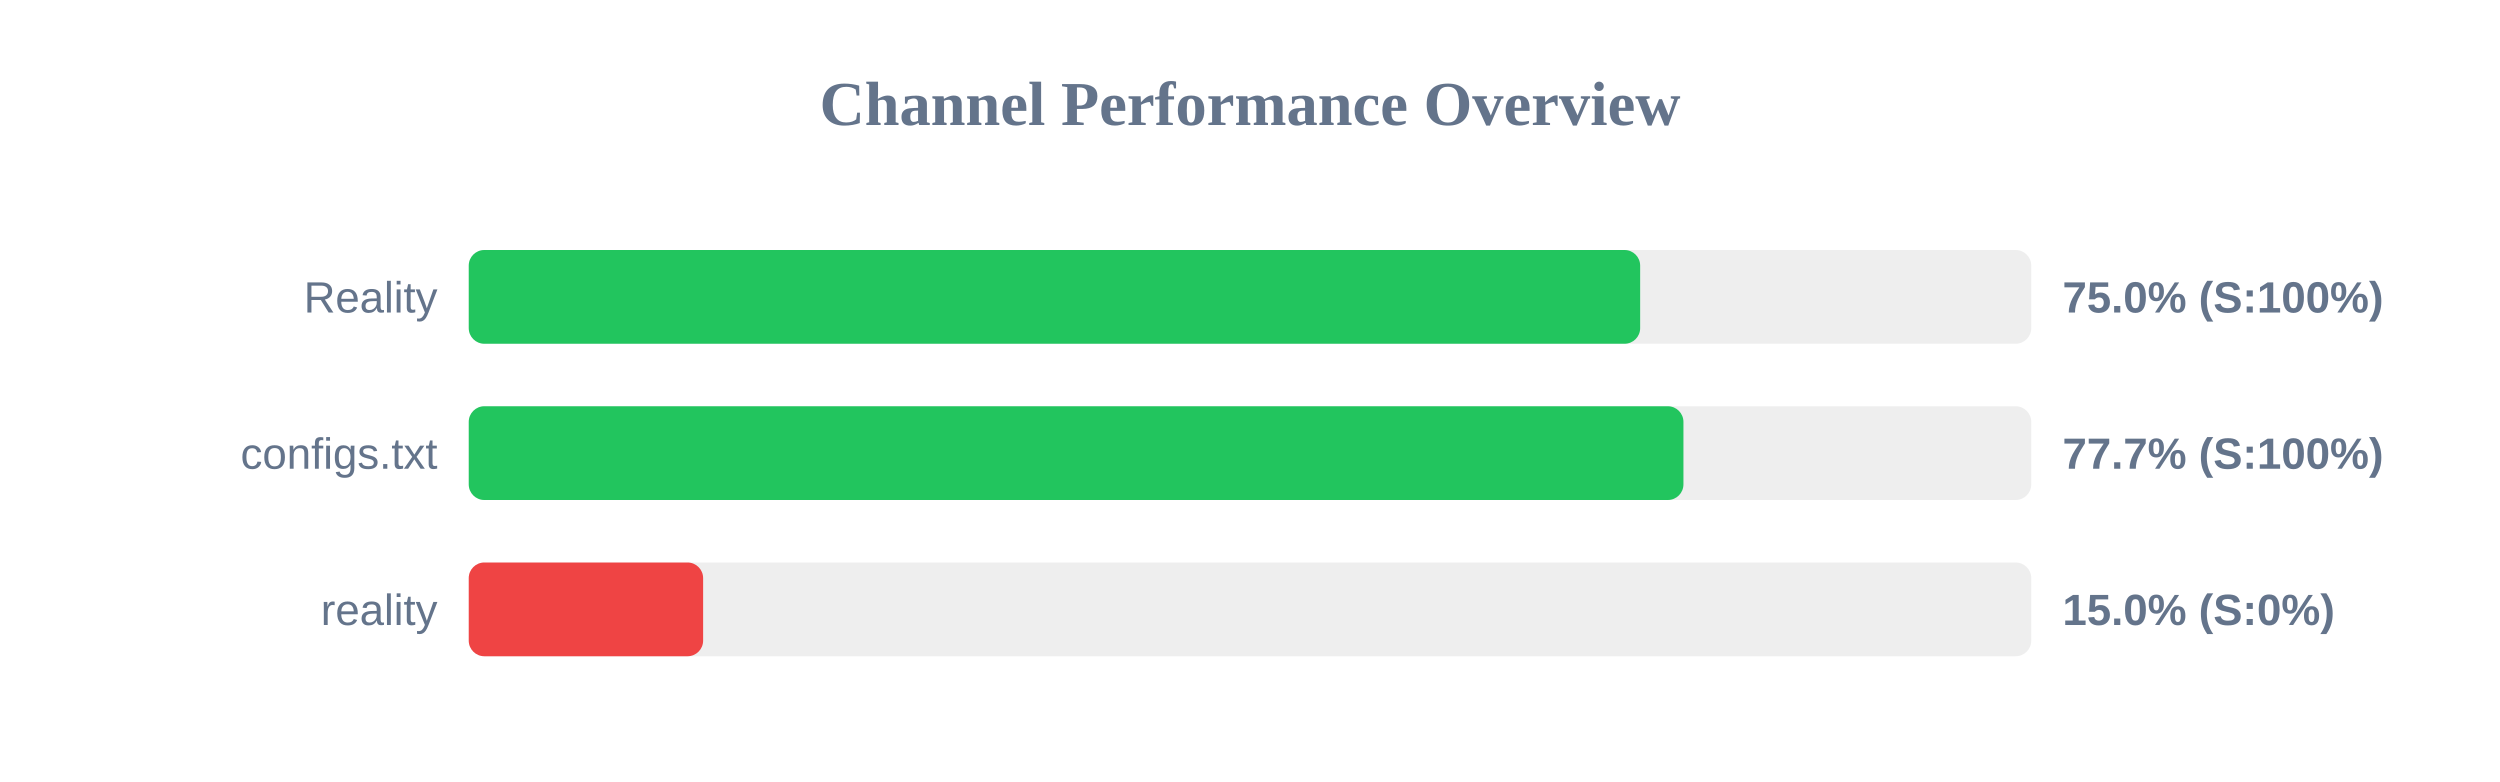
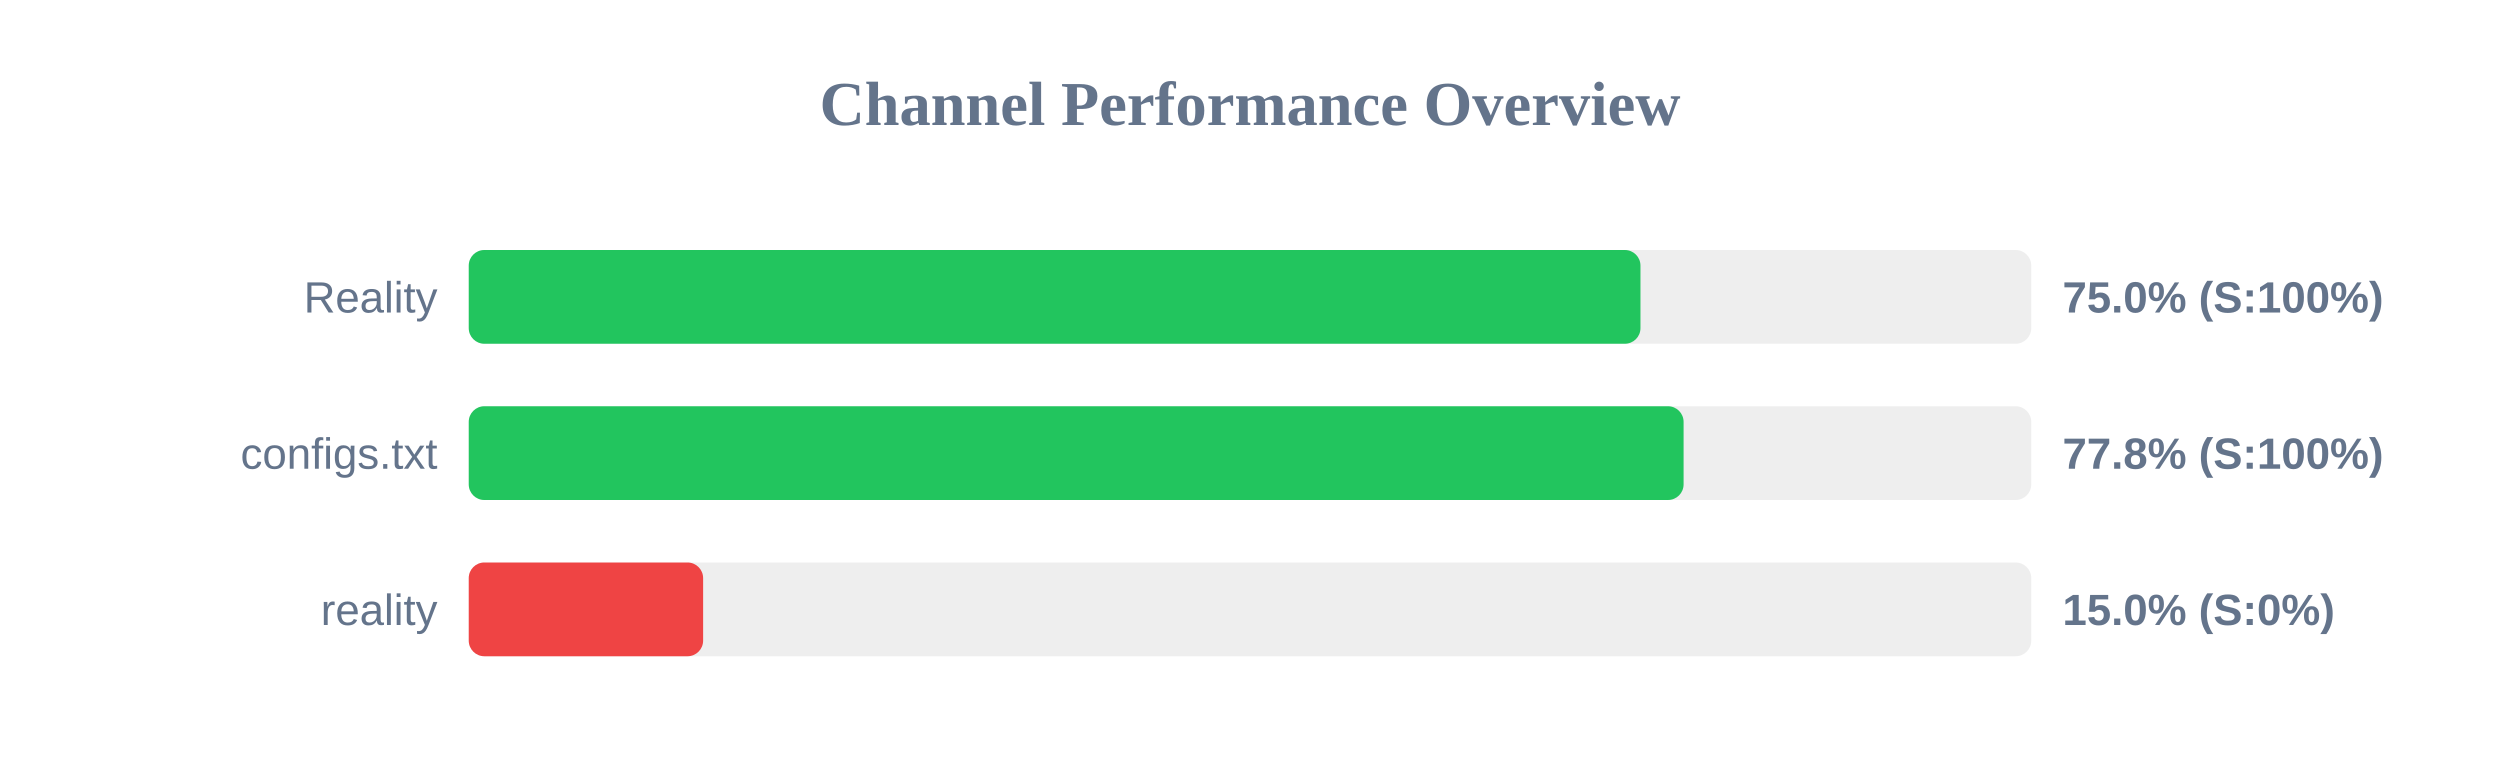
<svg xmlns="http://www.w3.org/2000/svg" width="800" height="250" version="1.1">
  <style>
        .row { font: 14px Arial; fill: #64748b; }
        .score { font: bold 14px Arial; fill: #64748b; }
    </style>
  <text x="400" y="40" text-anchor="middle" font-size="20px" font-weight="bold" fill="#64748b">Channel Performance Overview</text>
  <rect x="150" y="80" width="500" height="30" fill="#eee" rx="5" />
-   <rect x="150" y="80" width="374.85" height="30" fill="#22c55e" rx="5" />
+   <rect x="150" y="80" width="374.95" height="30" fill="#22c55e" rx="5" />
  <text x="140" y="100" text-anchor="end" class="row">Reality</text>
  <text x="660" y="100" text-anchor="start" class="score">75.0% (S:100%)</text>
  <rect x="150" y="130" width="500" height="30" fill="#eee" rx="5" />
-   <rect x="150" y="130" width="388.7" height="30" fill="#22c55e" rx="5" />
+   <rect x="150" y="130" width="388.75" height="30" fill="#22c55e" rx="5" />
  <text x="140" y="150" text-anchor="end" class="row">configs.txt</text>
-   <text x="660" y="150" text-anchor="start" class="score">77.7% (S:100%)</text>
+   <text x="660" y="150" text-anchor="start" class="score">77.8% (S:100%)</text>
  <rect x="150" y="180" width="500" height="30" fill="#eee" rx="5" />
  <rect x="150" y="180" width="75.0" height="30" fill="#ef4444" rx="5" />
  <text x="140" y="200" text-anchor="end" class="row">reality</text>
  <text x="660" y="200" text-anchor="start" class="score">15.0% (S:0%)</text>
</svg>
